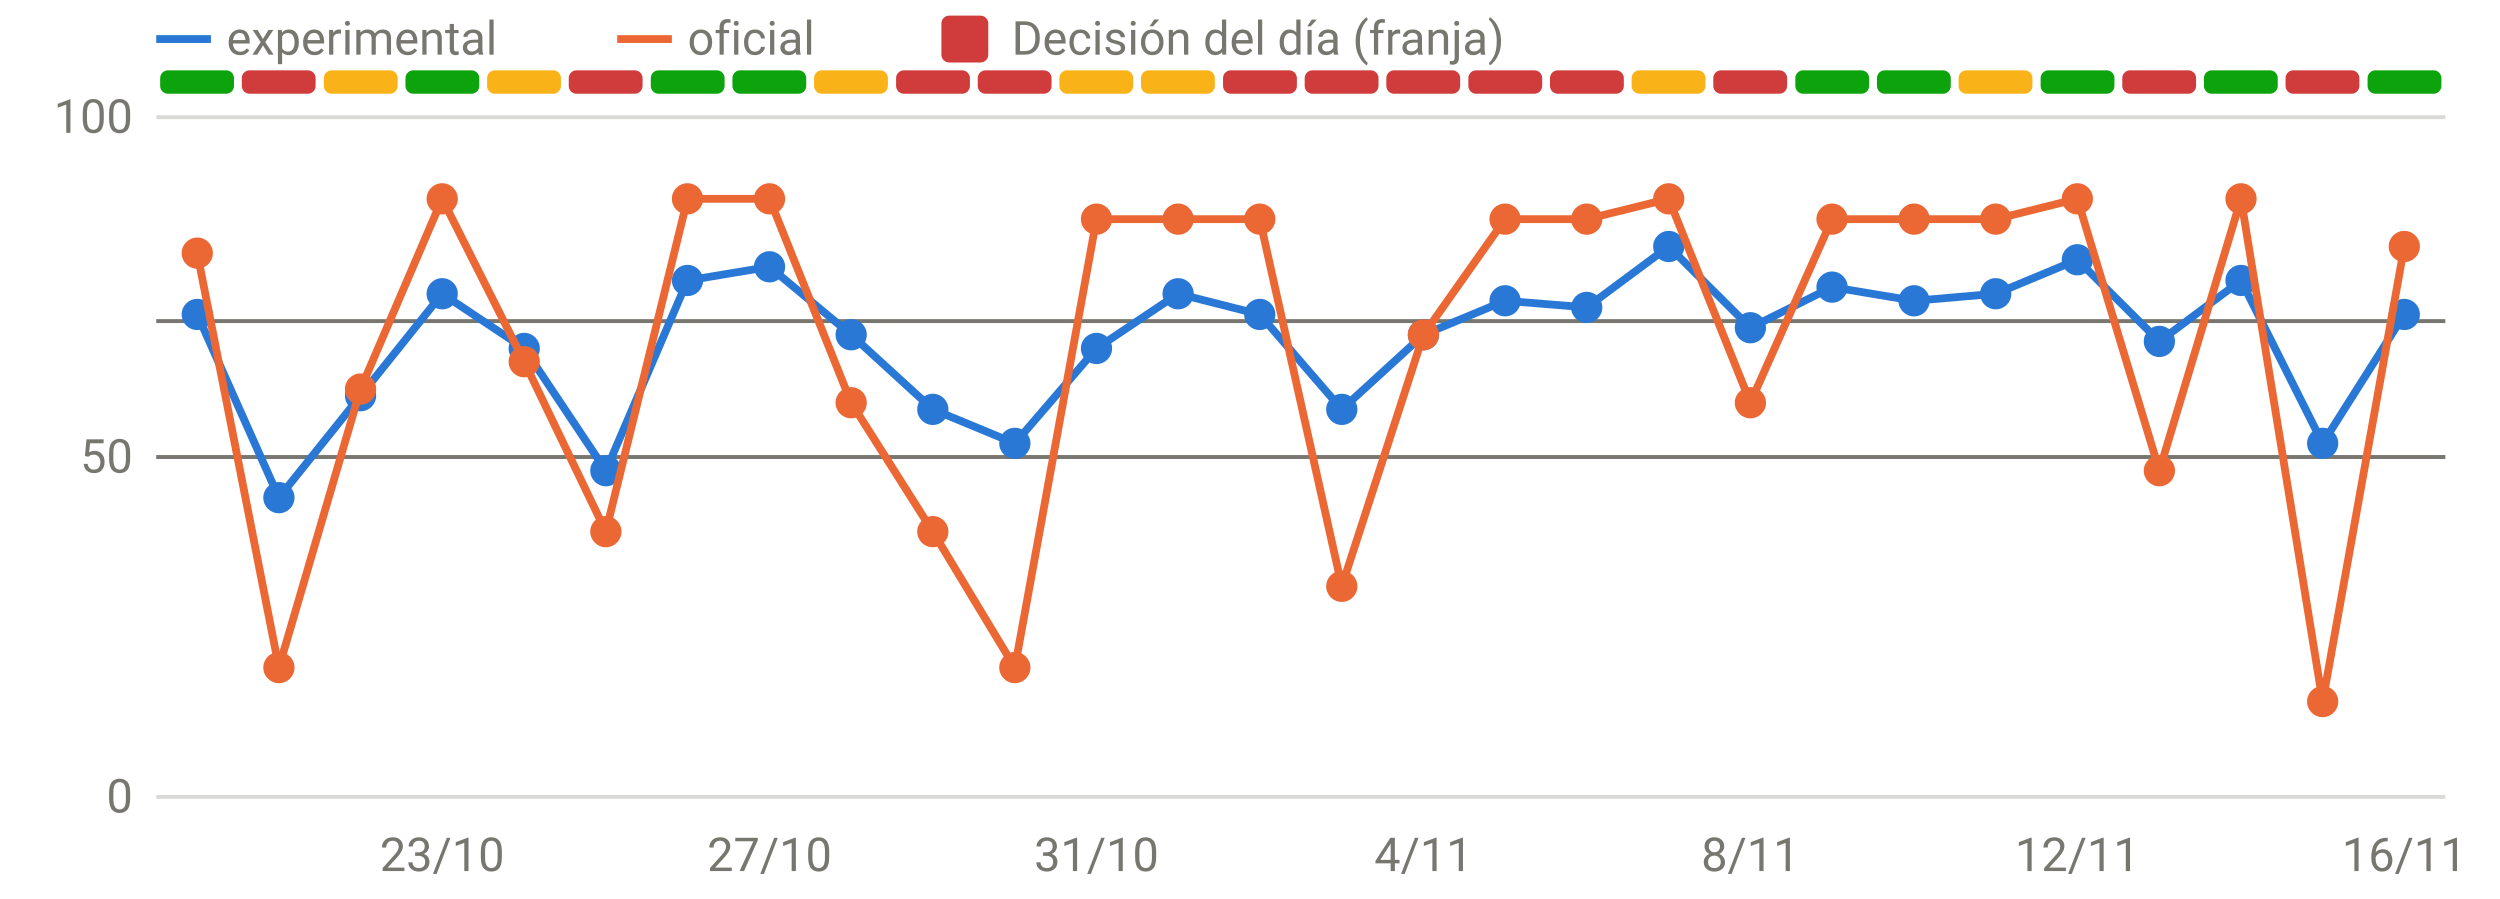
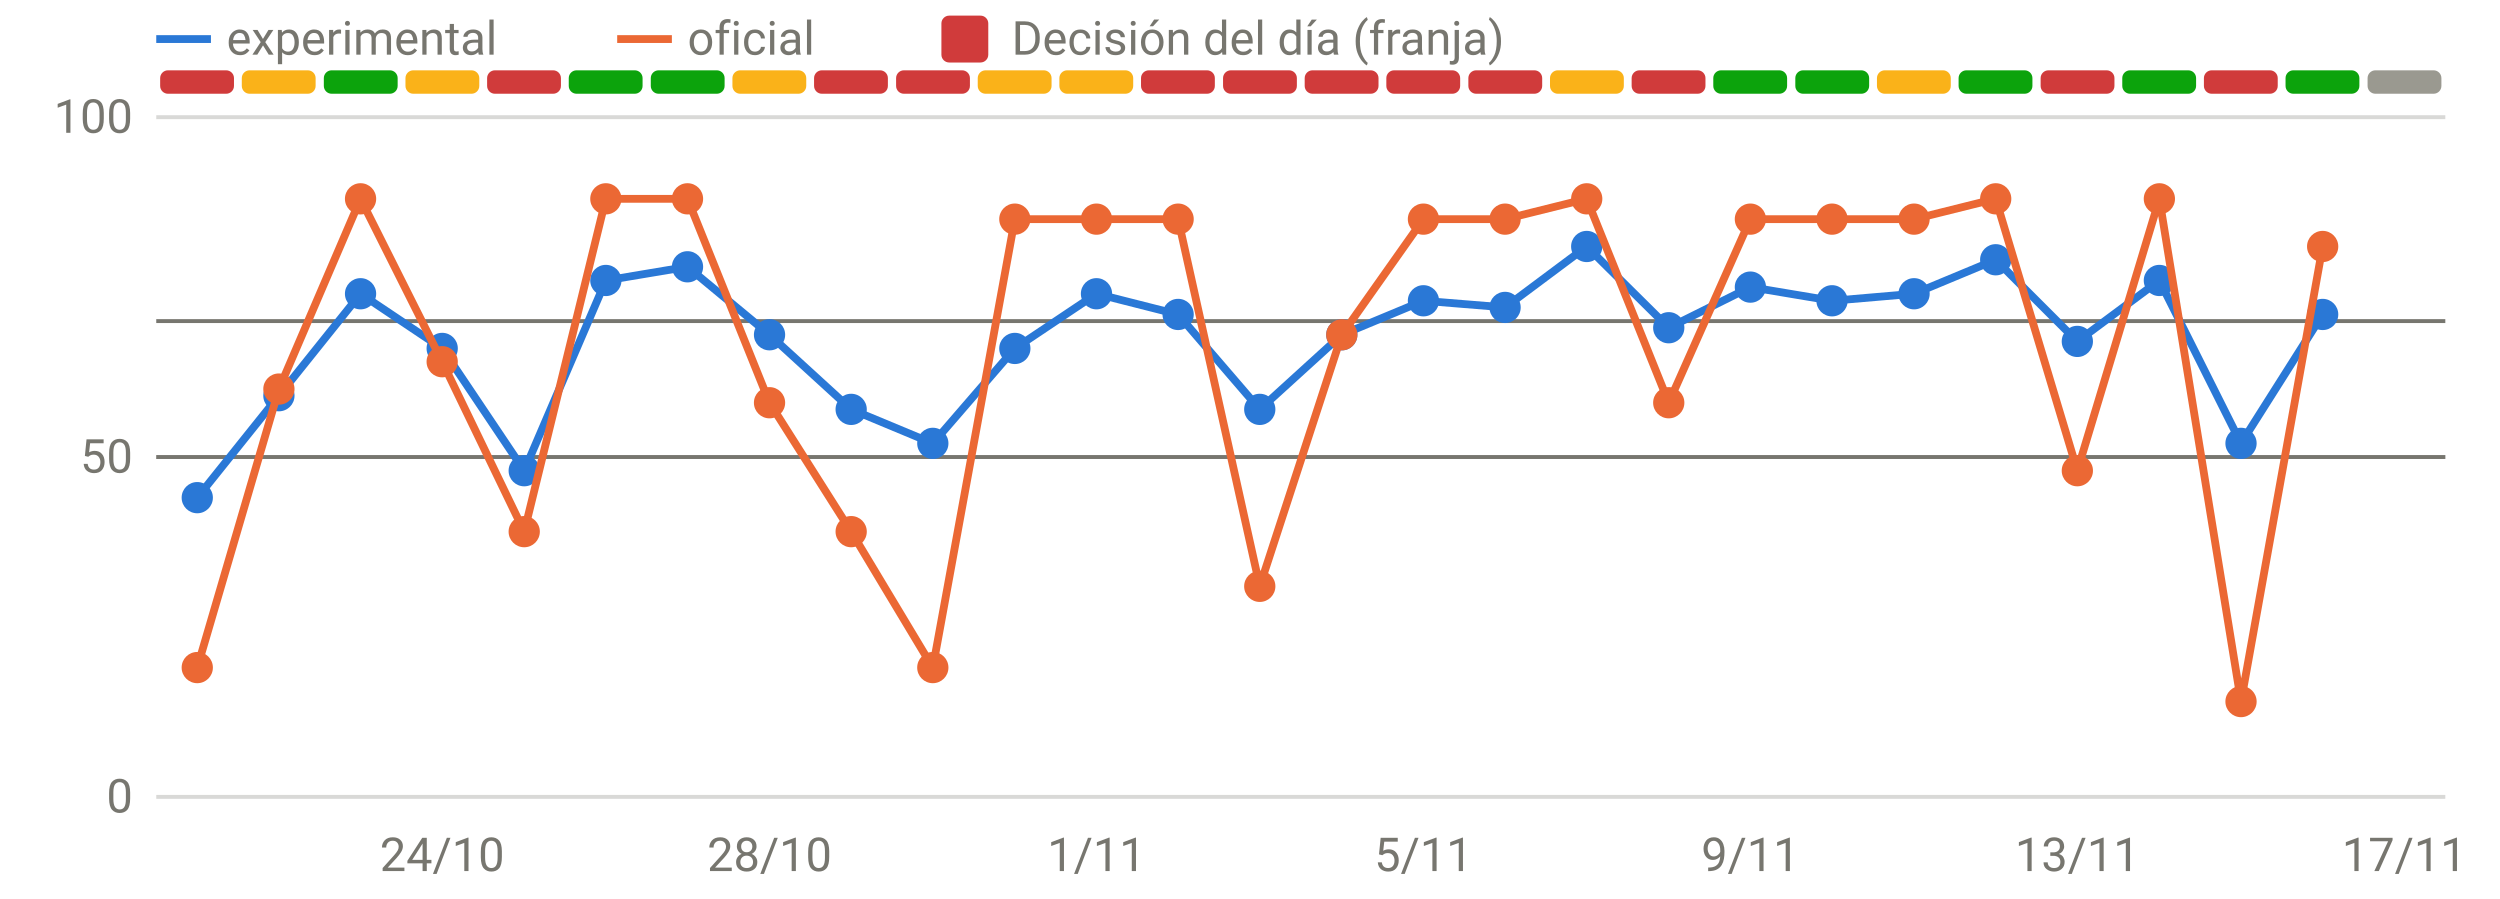
<svg xmlns="http://www.w3.org/2000/svg" viewBox="0 0 640 230" width="640" height="230" role="img" aria-label="Disponibilidad: oficial frente a v3" font-family="system-ui,-apple-system,Segoe UI,Roboto,sans-serif" font-size="12" fill="#77766f">
  <line x1="40" x2="626" y1="204.0" y2="204.0" stroke="rgba(119,118,111,0.28)" stroke-width="1" />
  <text x="34" y="208.0" text-anchor="end">0</text>
  <line x1="40" x2="626" y1="117.0" y2="117.0" stroke="rgba(119,118,111,0.28)" stroke-width="1" />
  <text x="34" y="121.0" text-anchor="end">50</text>
  <line x1="40" x2="626" y1="30.0" y2="30.0" stroke="rgba(119,118,111,0.28)" stroke-width="1" />
  <text x="34" y="34.0" text-anchor="end">100</text>
-   <text x="113.2" y="223" text-anchor="middle">23/10</text>
-   <text x="197.0" y="223" text-anchor="middle">27/10</text>
-   <text x="280.7" y="223" text-anchor="middle">31/10</text>
-   <text x="364.4" y="223" text-anchor="middle">4/11</text>
-   <text x="448.1" y="223" text-anchor="middle">8/11</text>
-   <text x="531.8" y="223" text-anchor="middle">12/11</text>
-   <text x="615.5" y="223" text-anchor="middle">16/11</text>
-   <rect x="41.0" y="18" width="18.9" height="6" rx="2" fill="#0ca30c" />
-   <rect x="61.9" y="18" width="18.9" height="6" rx="2" fill="#d03b3b" />
-   <rect x="82.9" y="18" width="18.9" height="6" rx="2" fill="#fab219" />
-   <rect x="103.8" y="18" width="18.9" height="6" rx="2" fill="#0ca30c" />
-   <rect x="124.7" y="18" width="18.9" height="6" rx="2" fill="#fab219" />
-   <rect x="145.6" y="18" width="18.9" height="6" rx="2" fill="#d03b3b" />
+   <text x="113.2" y="223" text-anchor="middle">24/10</text>
+   <text x="197.0" y="223" text-anchor="middle">28/10</text>
+   <text x="280.7" y="223" text-anchor="middle">1/11</text>
+   <text x="364.4" y="223" text-anchor="middle">5/11</text>
+   <text x="448.1" y="223" text-anchor="middle">9/11</text>
+   <text x="531.8" y="223" text-anchor="middle">13/11</text>
+   <text x="615.5" y="223" text-anchor="middle">17/11</text>
+   <rect x="41.0" y="18" width="18.9" height="6" rx="2" fill="#d03b3b" />
+   <rect x="61.9" y="18" width="18.9" height="6" rx="2" fill="#fab219" />
+   <rect x="82.9" y="18" width="18.9" height="6" rx="2" fill="#0ca30c" />
+   <rect x="103.8" y="18" width="18.9" height="6" rx="2" fill="#fab219" />
+   <rect x="124.7" y="18" width="18.9" height="6" rx="2" fill="#d03b3b" />
+   <rect x="145.6" y="18" width="18.9" height="6" rx="2" fill="#0ca30c" />
  <rect x="166.6" y="18" width="18.9" height="6" rx="2" fill="#0ca30c" />
-   <rect x="187.5" y="18" width="18.9" height="6" rx="2" fill="#0ca30c" />
-   <rect x="208.4" y="18" width="18.9" height="6" rx="2" fill="#fab219" />
+   <rect x="187.5" y="18" width="18.9" height="6" rx="2" fill="#fab219" />
+   <rect x="208.4" y="18" width="18.9" height="6" rx="2" fill="#d03b3b" />
  <rect x="229.4" y="18" width="18.9" height="6" rx="2" fill="#d03b3b" />
-   <rect x="250.3" y="18" width="18.9" height="6" rx="2" fill="#d03b3b" />
+   <rect x="250.3" y="18" width="18.9" height="6" rx="2" fill="#fab219" />
  <rect x="271.2" y="18" width="18.9" height="6" rx="2" fill="#fab219" />
-   <rect x="292.1" y="18" width="18.9" height="6" rx="2" fill="#fab219" />
+   <rect x="292.1" y="18" width="18.9" height="6" rx="2" fill="#d03b3b" />
  <rect x="313.1" y="18" width="18.9" height="6" rx="2" fill="#d03b3b" />
  <rect x="334.0" y="18" width="18.9" height="6" rx="2" fill="#d03b3b" />
  <rect x="354.9" y="18" width="18.9" height="6" rx="2" fill="#d03b3b" />
  <rect x="375.9" y="18" width="18.9" height="6" rx="2" fill="#d03b3b" />
-   <rect x="396.8" y="18" width="18.9" height="6" rx="2" fill="#d03b3b" />
-   <rect x="417.7" y="18" width="18.9" height="6" rx="2" fill="#fab219" />
-   <rect x="438.6" y="18" width="18.9" height="6" rx="2" fill="#d03b3b" />
+   <rect x="396.8" y="18" width="18.9" height="6" rx="2" fill="#fab219" />
+   <rect x="417.7" y="18" width="18.9" height="6" rx="2" fill="#d03b3b" />
+   <rect x="438.6" y="18" width="18.9" height="6" rx="2" fill="#0ca30c" />
  <rect x="459.6" y="18" width="18.9" height="6" rx="2" fill="#0ca30c" />
-   <rect x="480.5" y="18" width="18.9" height="6" rx="2" fill="#0ca30c" />
-   <rect x="501.4" y="18" width="18.9" height="6" rx="2" fill="#fab219" />
-   <rect x="522.4" y="18" width="18.9" height="6" rx="2" fill="#0ca30c" />
-   <rect x="543.3" y="18" width="18.9" height="6" rx="2" fill="#d03b3b" />
-   <rect x="564.2" y="18" width="18.9" height="6" rx="2" fill="#0ca30c" />
-   <rect x="585.1" y="18" width="18.9" height="6" rx="2" fill="#d03b3b" />
-   <rect x="606.1" y="18" width="18.9" height="6" rx="2" fill="#0ca30c" />
+   <rect x="480.5" y="18" width="18.9" height="6" rx="2" fill="#fab219" />
+   <rect x="501.4" y="18" width="18.9" height="6" rx="2" fill="#0ca30c" />
+   <rect x="522.4" y="18" width="18.9" height="6" rx="2" fill="#d03b3b" />
+   <rect x="543.3" y="18" width="18.9" height="6" rx="2" fill="#0ca30c" />
+   <rect x="564.2" y="18" width="18.9" height="6" rx="2" fill="#d03b3b" />
+   <rect x="585.1" y="18" width="18.9" height="6" rx="2" fill="#0ca30c" />
+   <rect x="606.1" y="18" width="18.9" height="6" rx="2" fill="#9a9990" />
  <line x1="40" x2="626" y1="82.2" y2="82.2" stroke="#77766f" stroke-width="1" />
  <line x1="40" x2="626" y1="117.0" y2="117.0" stroke="#77766f" stroke-width="1" />
-   <path d="M50.5,80.5 L71.4,127.4 L92.3,101.3 L113.2,75.2 L134.2,89.2 L155.1,120.5 L176.0,71.8 L197.0,68.3 L217.9,85.7 L238.8,104.8 L259.8,113.5 L280.7,89.2 L301.6,75.2 L322.5,80.5 L343.5,104.8 L364.4,85.7 L385.3,77.0 L406.2,78.7 L427.2,63.1 L448.1,83.9 L469.0,73.5 L490.0,77.0 L510.9,75.2 L531.8,66.5 L552.8,87.4 L573.7,71.8 L594.6,113.5 L615.5,80.5" fill="none" stroke="#2a78d6" stroke-width="2" stroke-linejoin="round" stroke-linecap="round" />
-   <circle cx="50.5" cy="80.5" r="4" fill="#2a78d6" />
-   <circle cx="71.4" cy="127.4" r="4" fill="#2a78d6" />
-   <circle cx="92.3" cy="101.3" r="4" fill="#2a78d6" />
-   <circle cx="113.2" cy="75.2" r="4" fill="#2a78d6" />
-   <circle cx="134.2" cy="89.2" r="4" fill="#2a78d6" />
-   <circle cx="155.1" cy="120.5" r="4" fill="#2a78d6" />
-   <circle cx="176.0" cy="71.8" r="4" fill="#2a78d6" />
-   <circle cx="197.0" cy="68.3" r="4" fill="#2a78d6" />
-   <circle cx="217.9" cy="85.7" r="4" fill="#2a78d6" />
-   <circle cx="238.8" cy="104.8" r="4" fill="#2a78d6" />
-   <circle cx="259.8" cy="113.5" r="4" fill="#2a78d6" />
-   <circle cx="280.7" cy="89.2" r="4" fill="#2a78d6" />
-   <circle cx="301.6" cy="75.2" r="4" fill="#2a78d6" />
-   <circle cx="322.5" cy="80.5" r="4" fill="#2a78d6" />
-   <circle cx="343.5" cy="104.8" r="4" fill="#2a78d6" />
-   <circle cx="364.4" cy="85.7" r="4" fill="#2a78d6" />
-   <circle cx="385.3" cy="77.0" r="4" fill="#2a78d6" />
-   <circle cx="406.2" cy="78.7" r="4" fill="#2a78d6" />
-   <circle cx="427.2" cy="63.1" r="4" fill="#2a78d6" />
-   <circle cx="448.1" cy="83.9" r="4" fill="#2a78d6" />
-   <circle cx="469.0" cy="73.5" r="4" fill="#2a78d6" />
-   <circle cx="490.0" cy="77.0" r="4" fill="#2a78d6" />
-   <circle cx="510.9" cy="75.2" r="4" fill="#2a78d6" />
-   <circle cx="531.8" cy="66.5" r="4" fill="#2a78d6" />
-   <circle cx="552.8" cy="87.4" r="4" fill="#2a78d6" />
-   <circle cx="573.7" cy="71.8" r="4" fill="#2a78d6" />
-   <circle cx="594.6" cy="113.5" r="4" fill="#2a78d6" />
-   <circle cx="615.5" cy="80.5" r="4" fill="#2a78d6" />
-   <path d="M50.5,64.8 L71.4,170.9 L92.3,99.6 L113.2,50.9 L134.2,92.6 L155.1,136.1 L176.0,50.9 L197.0,50.9 L217.9,103.1 L238.8,136.1 L259.8,170.9 L280.7,56.1 L301.6,56.1 L322.5,56.1 L343.5,150.1 L364.4,85.7 L385.3,56.1 L406.2,56.1 L427.2,50.9 L448.1,103.1 L469.0,56.1 L490.0,56.1 L510.9,56.1 L531.8,50.9 L552.8,120.5 L573.7,50.9 L594.6,179.6 L615.5,63.1" fill="none" stroke="#eb6834" stroke-width="2" stroke-linejoin="round" stroke-linecap="round" />
-   <circle cx="50.5" cy="64.8" r="4" fill="#eb6834" />
-   <circle cx="71.4" cy="170.9" r="4" fill="#eb6834" />
-   <circle cx="92.3" cy="99.6" r="4" fill="#eb6834" />
-   <circle cx="113.2" cy="50.9" r="4" fill="#eb6834" />
-   <circle cx="134.2" cy="92.6" r="4" fill="#eb6834" />
-   <circle cx="155.1" cy="136.1" r="4" fill="#eb6834" />
+   <path d="M50.5,127.4 L71.4,101.3 L92.3,75.2 L113.2,89.2 L134.2,120.5 L155.1,71.8 L176.0,68.3 L197.0,85.7 L217.9,104.8 L238.8,113.5 L259.8,89.2 L280.7,75.2 L301.6,80.5 L322.5,104.8 L343.5,85.7 L364.4,77.0 L385.3,78.7 L406.2,63.1 L427.2,83.9 L448.1,73.5 L469.0,77.0 L490.0,75.2 L510.9,66.5 L531.8,87.4 L552.8,71.8 L573.7,113.5 L594.6,80.5" fill="none" stroke="#2a78d6" stroke-width="2" stroke-linejoin="round" stroke-linecap="round" />
+   <circle cx="50.5" cy="127.4" r="4" fill="#2a78d6" />
+   <circle cx="71.4" cy="101.3" r="4" fill="#2a78d6" />
+   <circle cx="92.3" cy="75.2" r="4" fill="#2a78d6" />
+   <circle cx="113.2" cy="89.2" r="4" fill="#2a78d6" />
+   <circle cx="134.2" cy="120.5" r="4" fill="#2a78d6" />
+   <circle cx="155.1" cy="71.8" r="4" fill="#2a78d6" />
+   <circle cx="176.0" cy="68.3" r="4" fill="#2a78d6" />
+   <circle cx="197.0" cy="85.7" r="4" fill="#2a78d6" />
+   <circle cx="217.9" cy="104.8" r="4" fill="#2a78d6" />
+   <circle cx="238.8" cy="113.5" r="4" fill="#2a78d6" />
+   <circle cx="259.8" cy="89.2" r="4" fill="#2a78d6" />
+   <circle cx="280.7" cy="75.2" r="4" fill="#2a78d6" />
+   <circle cx="301.6" cy="80.5" r="4" fill="#2a78d6" />
+   <circle cx="322.5" cy="104.8" r="4" fill="#2a78d6" />
+   <circle cx="343.5" cy="85.7" r="4" fill="#2a78d6" />
+   <circle cx="364.4" cy="77.0" r="4" fill="#2a78d6" />
+   <circle cx="385.3" cy="78.7" r="4" fill="#2a78d6" />
+   <circle cx="406.2" cy="63.1" r="4" fill="#2a78d6" />
+   <circle cx="427.2" cy="83.9" r="4" fill="#2a78d6" />
+   <circle cx="448.1" cy="73.5" r="4" fill="#2a78d6" />
+   <circle cx="469.0" cy="77.0" r="4" fill="#2a78d6" />
+   <circle cx="490.0" cy="75.2" r="4" fill="#2a78d6" />
+   <circle cx="510.9" cy="66.5" r="4" fill="#2a78d6" />
+   <circle cx="531.8" cy="87.4" r="4" fill="#2a78d6" />
+   <circle cx="552.8" cy="71.8" r="4" fill="#2a78d6" />
+   <circle cx="573.7" cy="113.5" r="4" fill="#2a78d6" />
+   <circle cx="594.6" cy="80.5" r="4" fill="#2a78d6" />
+   <path d="M50.5,170.9 L71.4,99.6 L92.3,50.9 L113.2,92.6 L134.2,136.1 L155.1,50.9 L176.0,50.9 L197.0,103.1 L217.9,136.1 L238.8,170.9 L259.8,56.1 L280.7,56.1 L301.6,56.1 L322.5,150.1 L343.5,85.7 L364.4,56.1 L385.3,56.1 L406.2,50.9 L427.2,103.1 L448.1,56.1 L469.0,56.1 L490.0,56.1 L510.9,50.9 L531.8,120.5 L552.8,50.9 L573.7,179.6 L594.6,63.1" fill="none" stroke="#eb6834" stroke-width="2" stroke-linejoin="round" stroke-linecap="round" />
+   <circle cx="50.5" cy="170.9" r="4" fill="#eb6834" />
+   <circle cx="71.4" cy="99.6" r="4" fill="#eb6834" />
+   <circle cx="92.3" cy="50.9" r="4" fill="#eb6834" />
+   <circle cx="113.2" cy="92.6" r="4" fill="#eb6834" />
+   <circle cx="134.2" cy="136.1" r="4" fill="#eb6834" />
+   <circle cx="155.1" cy="50.9" r="4" fill="#eb6834" />
  <circle cx="176.0" cy="50.9" r="4" fill="#eb6834" />
-   <circle cx="197.0" cy="50.9" r="4" fill="#eb6834" />
-   <circle cx="217.9" cy="103.1" r="4" fill="#eb6834" />
-   <circle cx="238.8" cy="136.1" r="4" fill="#eb6834" />
-   <circle cx="259.8" cy="170.9" r="4" fill="#eb6834" />
+   <circle cx="197.0" cy="103.1" r="4" fill="#eb6834" />
+   <circle cx="217.9" cy="136.1" r="4" fill="#eb6834" />
+   <circle cx="238.8" cy="170.9" r="4" fill="#eb6834" />
+   <circle cx="259.8" cy="56.1" r="4" fill="#eb6834" />
  <circle cx="280.7" cy="56.1" r="4" fill="#eb6834" />
  <circle cx="301.6" cy="56.1" r="4" fill="#eb6834" />
-   <circle cx="322.5" cy="56.1" r="4" fill="#eb6834" />
-   <circle cx="343.5" cy="150.1" r="4" fill="#eb6834" />
-   <circle cx="364.4" cy="85.7" r="4" fill="#eb6834" />
+   <circle cx="322.5" cy="150.1" r="4" fill="#eb6834" />
+   <circle cx="343.5" cy="85.7" r="4" fill="#eb6834" />
+   <circle cx="364.4" cy="56.1" r="4" fill="#eb6834" />
  <circle cx="385.3" cy="56.1" r="4" fill="#eb6834" />
-   <circle cx="406.2" cy="56.1" r="4" fill="#eb6834" />
-   <circle cx="427.2" cy="50.9" r="4" fill="#eb6834" />
-   <circle cx="448.1" cy="103.1" r="4" fill="#eb6834" />
+   <circle cx="406.2" cy="50.9" r="4" fill="#eb6834" />
+   <circle cx="427.2" cy="103.1" r="4" fill="#eb6834" />
+   <circle cx="448.1" cy="56.1" r="4" fill="#eb6834" />
  <circle cx="469.0" cy="56.1" r="4" fill="#eb6834" />
  <circle cx="490.0" cy="56.1" r="4" fill="#eb6834" />
-   <circle cx="510.9" cy="56.1" r="4" fill="#eb6834" />
-   <circle cx="531.8" cy="50.9" r="4" fill="#eb6834" />
-   <circle cx="552.8" cy="120.5" r="4" fill="#eb6834" />
-   <circle cx="573.7" cy="50.9" r="4" fill="#eb6834" />
-   <circle cx="594.6" cy="179.6" r="4" fill="#eb6834" />
-   <circle cx="615.5" cy="63.1" r="4" fill="#eb6834" />
+   <circle cx="510.9" cy="50.9" r="4" fill="#eb6834" />
+   <circle cx="531.8" cy="120.5" r="4" fill="#eb6834" />
+   <circle cx="552.8" cy="50.9" r="4" fill="#eb6834" />
+   <circle cx="573.7" cy="179.6" r="4" fill="#eb6834" />
+   <circle cx="594.6" cy="63.1" r="4" fill="#eb6834" />
  <line x1="40" x2="54" y1="10" y2="10" stroke="#2a78d6" stroke-width="2" />
  <text x="58" y="14">experimental</text>
  <line x1="158" x2="172" y1="10" y2="10" stroke="#eb6834" stroke-width="2" />
  <text x="176" y="14">oficial</text>
  <rect x="241" y="4" width="12" height="12" rx="2" fill="#d03b3b" />
  <text x="259" y="14">Decisión del día (franja)</text>
</svg>
